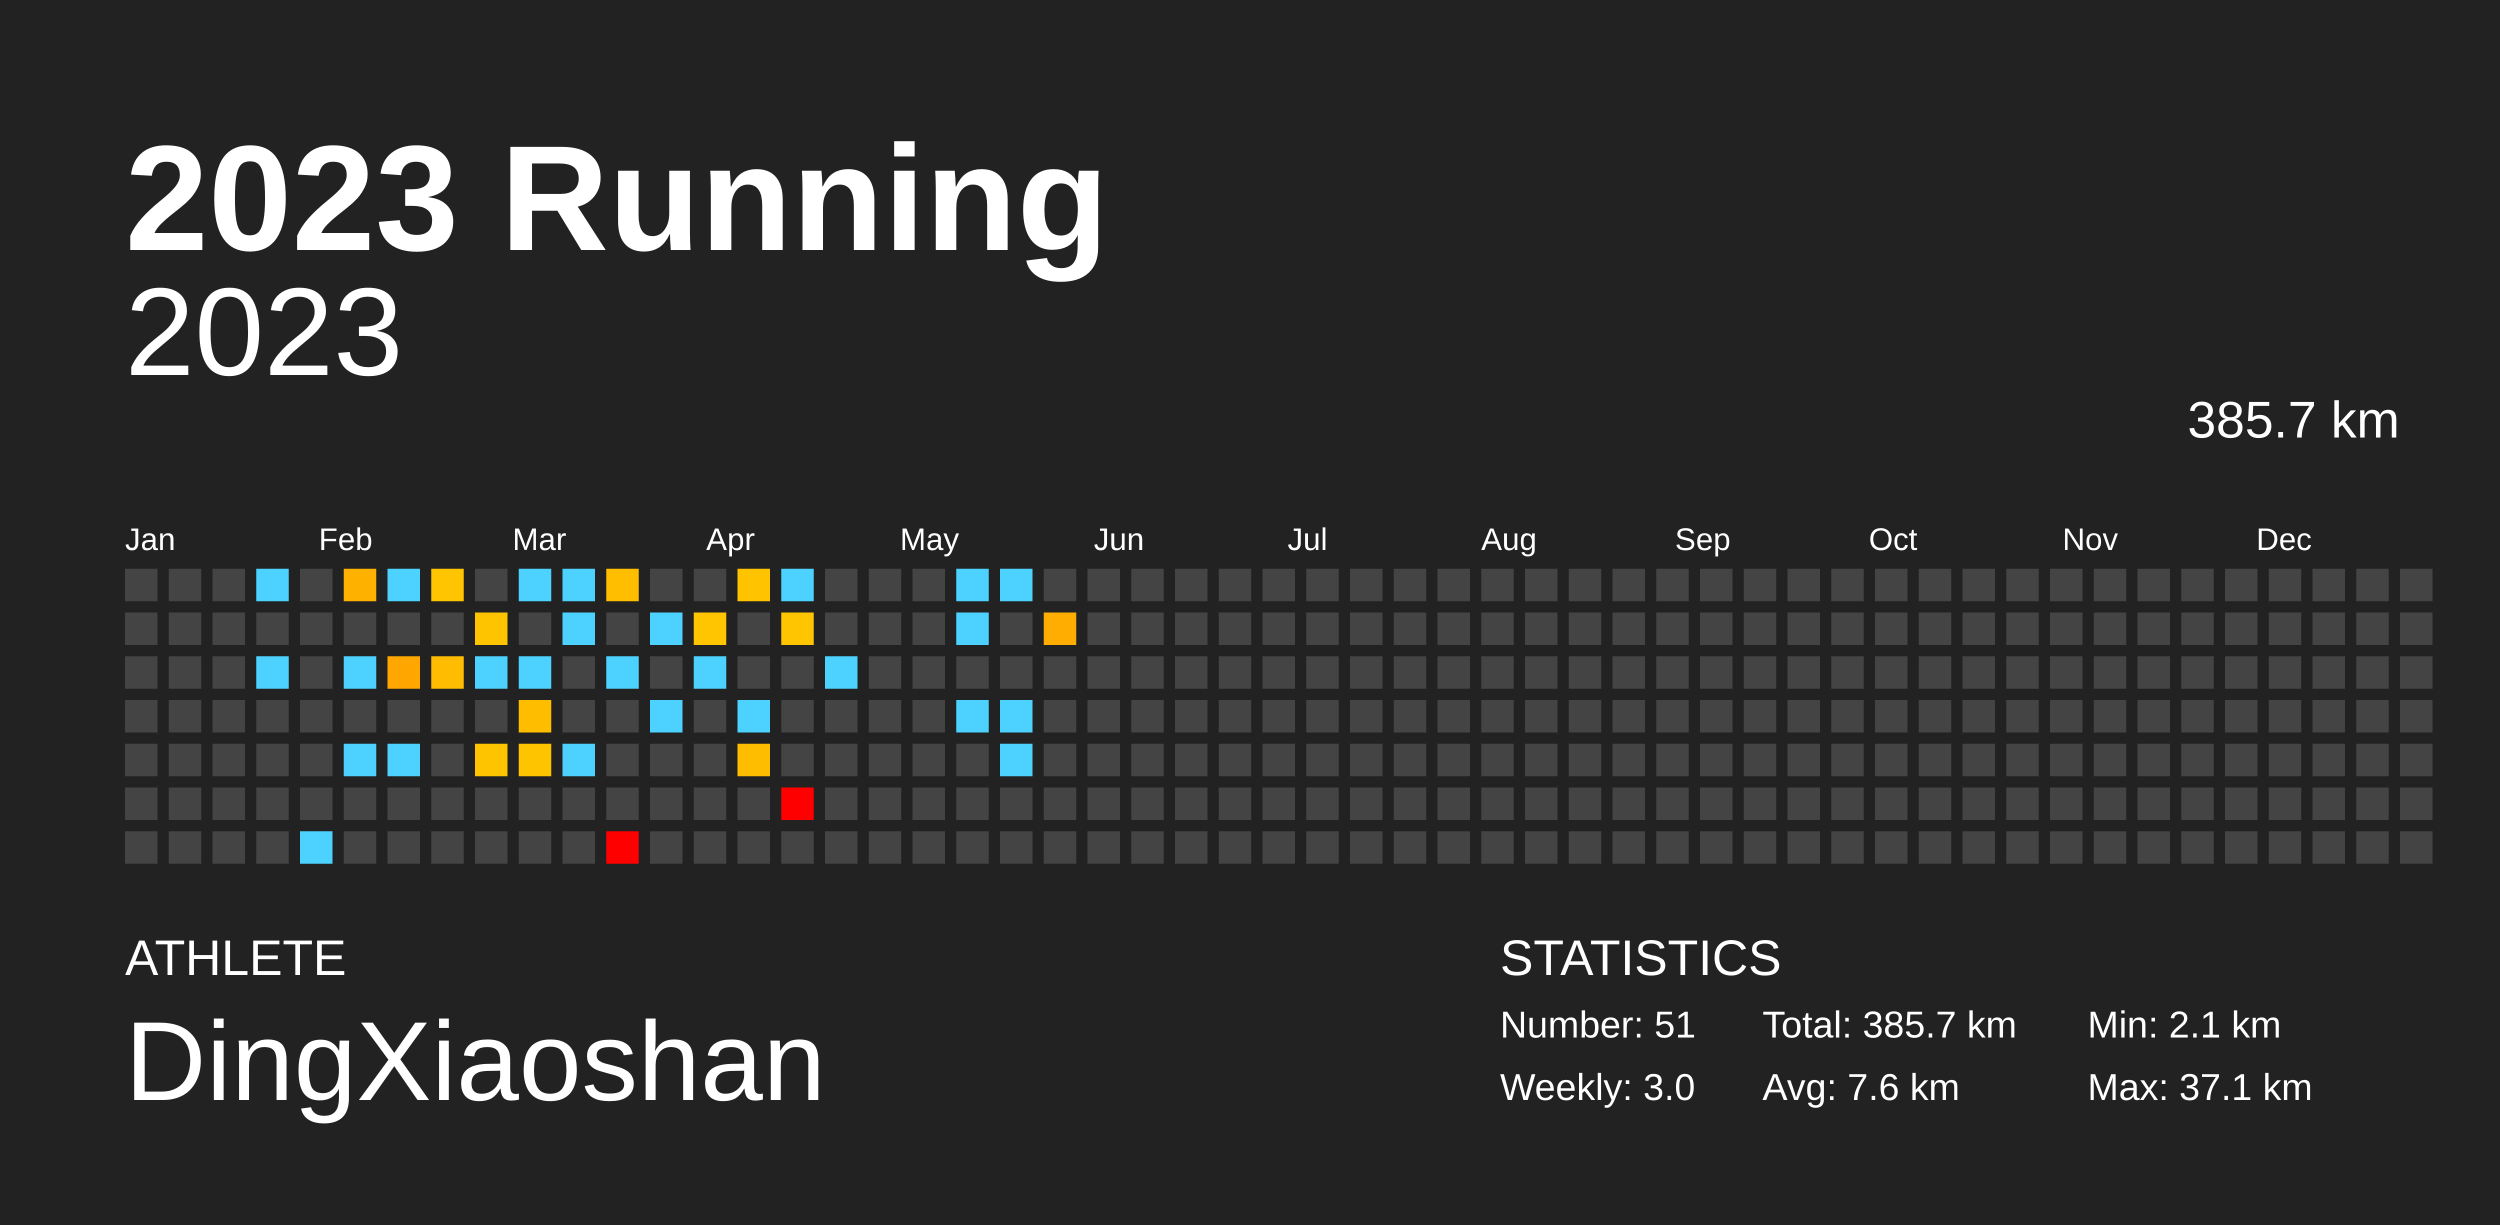
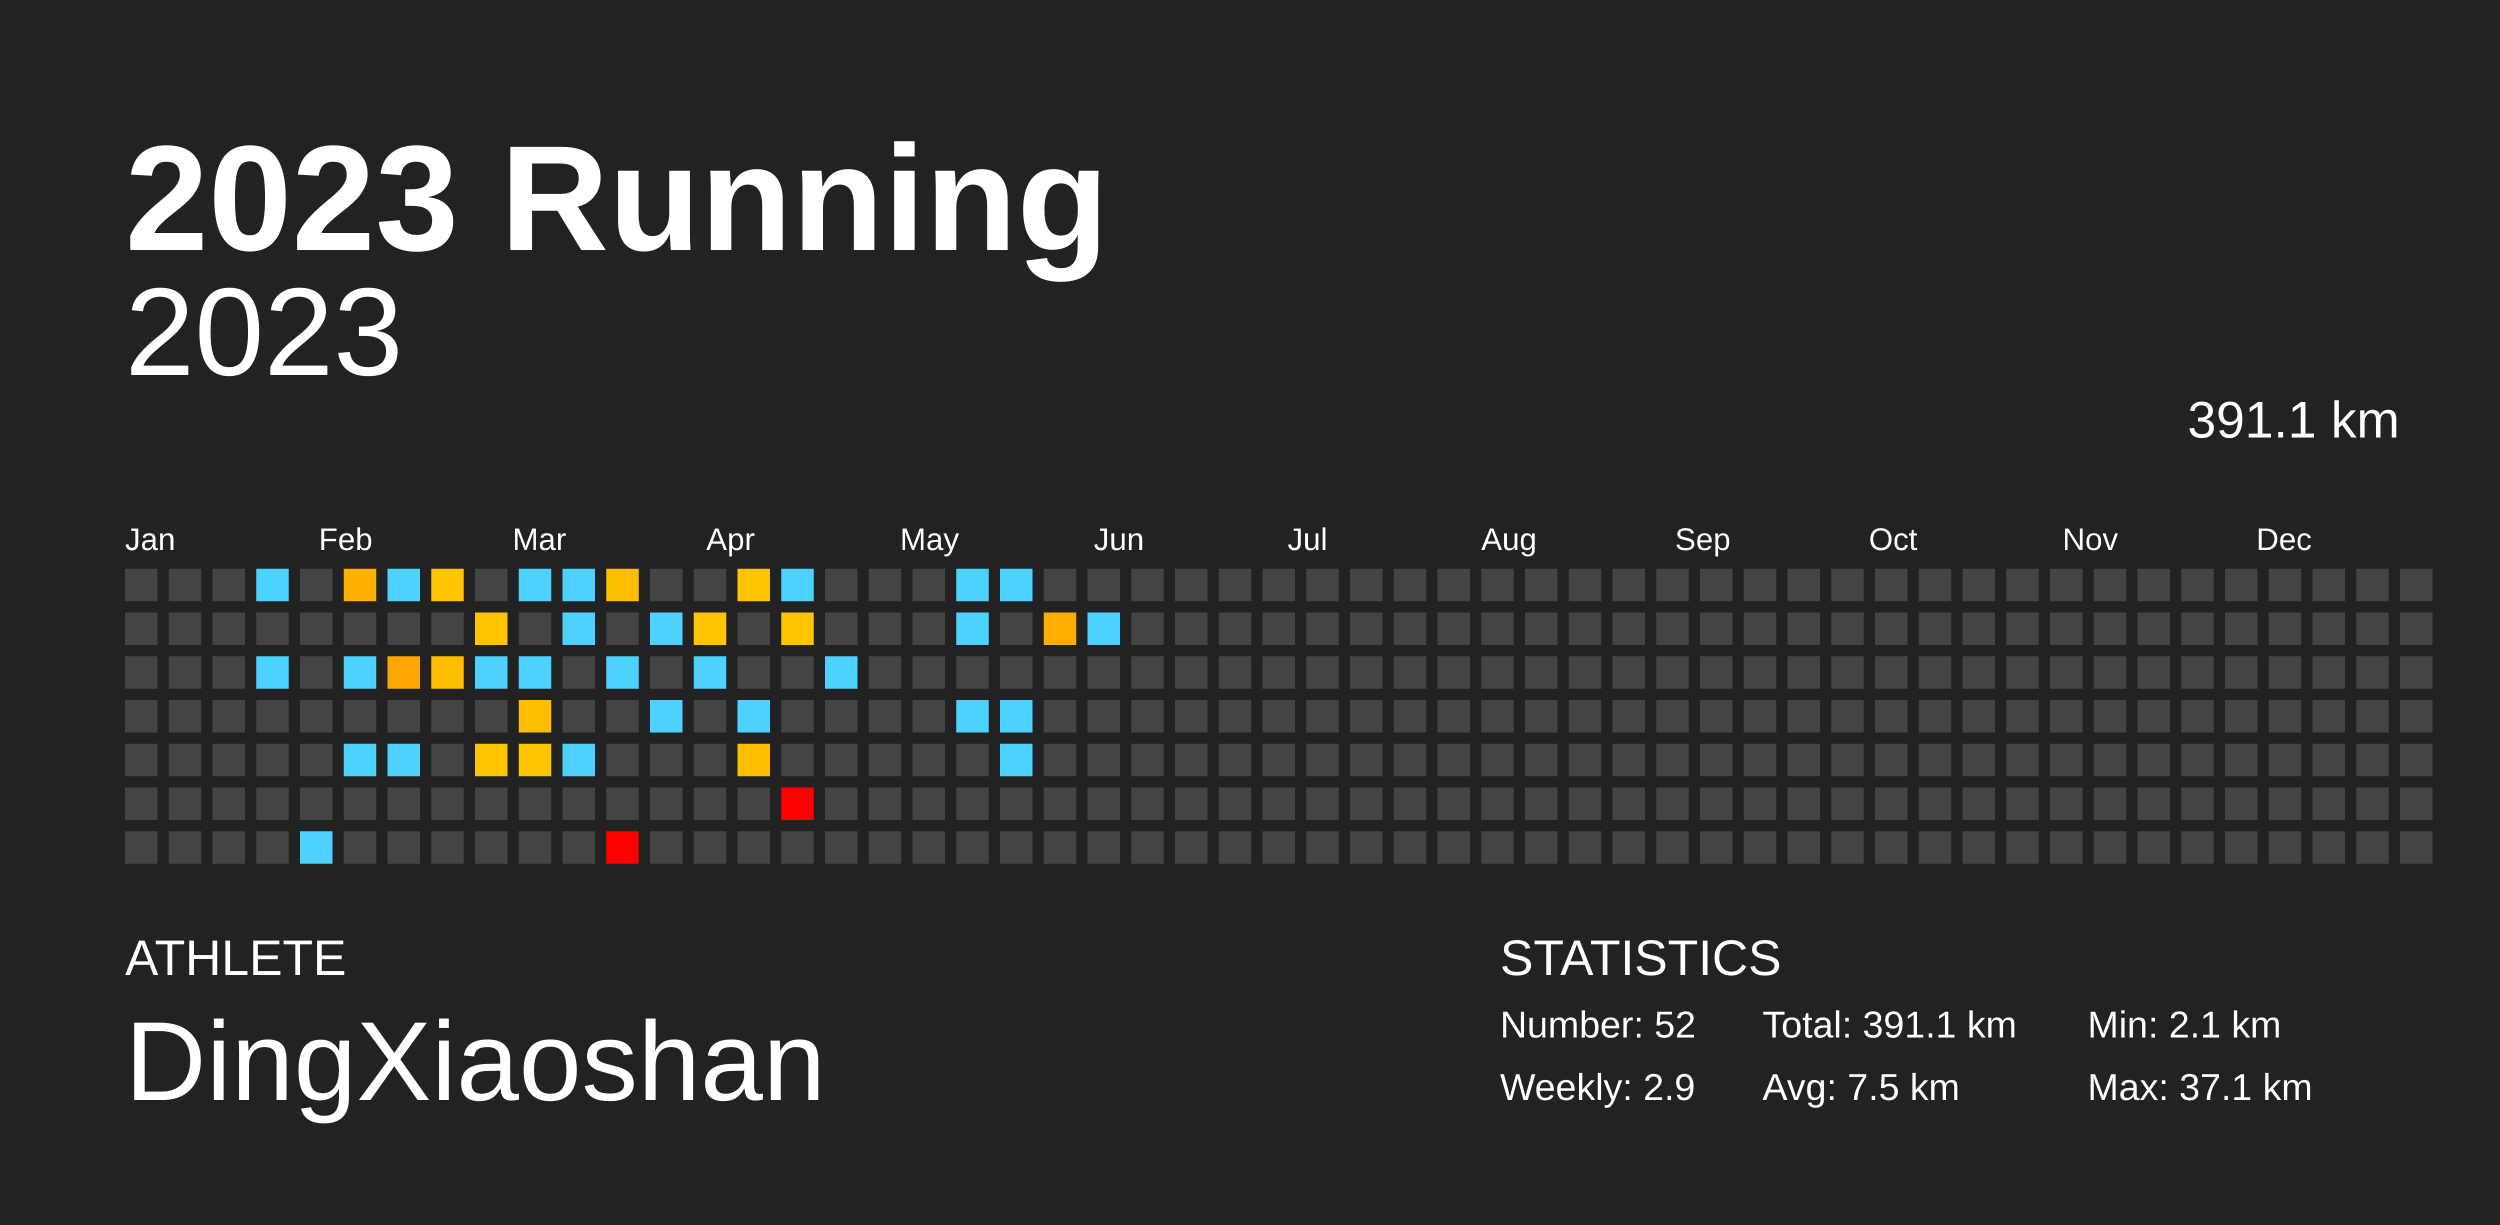
<svg xmlns="http://www.w3.org/2000/svg" baseProfile="full" height="98mm" version="1.1" viewBox="0,0,200,98" width="200mm">
  <defs />
  <rect fill="#222222" height="98" width="200" x="0" y="0" />
  <text fill="#FFFFFF" style="font-size:12px; font-family:Arial; font-weight:bold;" x="10" y="20">2023 Running</text>
  <text fill="#FFFFFF" style="font-size:4px; font-family:Arial" x="10" y="78">ATHLETE</text>
  <text fill="#FFFFFF" style="font-size:9px; font-family:Arial" x="10" y="88">DingXiaoshan</text>
  <text fill="#FFFFFF" style="font-size:4px; font-family:Arial" x="120" y="78">STATISTICS</text>
-   <text fill="#FFFFFF" style="font-size:3px; font-family:Arial" x="120" y="83">Number: 51</text>
-   <text fill="#FFFFFF" style="font-size:3px; font-family:Arial" x="120" y="88">Weekly: 3.0</text>
-   <text fill="#FFFFFF" style="font-size:3px; font-family:Arial" x="141" y="83">Total: 385.7 km</text>
-   <text fill="#FFFFFF" style="font-size:3px; font-family:Arial" x="141" y="88">Avg: 7.6 km</text>
+   <text fill="#FFFFFF" style="font-size:3px; font-family:Arial" x="120" y="83">Number: 52</text>
+   <text fill="#FFFFFF" style="font-size:3px; font-family:Arial" x="120" y="88">Weekly: 2.9</text>
+   <text fill="#FFFFFF" style="font-size:3px; font-family:Arial" x="141" y="83">Total: 391.1 km</text>
+   <text fill="#FFFFFF" style="font-size:3px; font-family:Arial" x="141" y="88">Avg: 7.5 km</text>
  <text fill="#FFFFFF" style="font-size:3px; font-family:Arial" x="167" y="83">Min: 2.1 km</text>
  <text fill="#FFFFFF" style="font-size:3px; font-family:Arial" x="167" y="88">Max: 37.1 km</text>
  <text alignment-baseline="hanging" fill="#FFFFFF" style="font-size:10.0px; font-family:Arial;" x="10" y="30">2023</text>
-   <text alignment-baseline="hanging" fill="#FFFFFF" style="font-size:4.125px; font-family:Arial;" x="175" y="35">385.7 km</text>
+   <text alignment-baseline="hanging" fill="#FFFFFF" style="font-size:4.125px; font-family:Arial;" x="175" y="35">391.1 km</text>
  <text fill="#FFFFFF" style="font-size:2.5px; font-family:Arial" x="10.0" y="44">Jan</text>
  <text fill="#FFFFFF" style="font-size:2.5px; font-family:Arial" x="25.5" y="44">Feb</text>
  <text fill="#FFFFFF" style="font-size:2.5px; font-family:Arial" x="41.0" y="44">Mar</text>
  <text fill="#FFFFFF" style="font-size:2.5px; font-family:Arial" x="56.5" y="44">Apr</text>
  <text fill="#FFFFFF" style="font-size:2.5px; font-family:Arial" x="72.0" y="44">May</text>
  <text fill="#FFFFFF" style="font-size:2.5px; font-family:Arial" x="87.5" y="44">Jun</text>
  <text fill="#FFFFFF" style="font-size:2.5px; font-family:Arial" x="103.0" y="44">Jul</text>
  <text fill="#FFFFFF" style="font-size:2.5px; font-family:Arial" x="118.5" y="44">Aug</text>
  <text fill="#FFFFFF" style="font-size:2.5px; font-family:Arial" x="134.0" y="44">Sep</text>
  <text fill="#FFFFFF" style="font-size:2.5px; font-family:Arial" x="149.5" y="44">Oct</text>
  <text fill="#FFFFFF" style="font-size:2.5px; font-family:Arial" x="165.0" y="44">Nov</text>
  <text fill="#FFFFFF" style="font-size:2.5px; font-family:Arial" x="180.5" y="44">Dec</text>
  <rect fill="#444444" height="2.6" width="2.6" x="10.0" y="45.5" />
  <rect fill="#444444" height="2.6" width="2.6" x="10.0" y="49.0" />
  <rect fill="#444444" height="2.6" width="2.6" x="10.0" y="52.5" />
  <rect fill="#444444" height="2.6" width="2.6" x="10.0" y="56.0" />
  <rect fill="#444444" height="2.6" width="2.6" x="10.0" y="59.5" />
  <rect fill="#444444" height="2.6" width="2.6" x="10.0" y="63.0" />
  <rect fill="#444444" height="2.6" width="2.6" x="10.0" y="66.5" />
  <rect fill="#444444" height="2.6" width="2.6" x="13.5" y="45.5" />
  <rect fill="#444444" height="2.6" width="2.6" x="13.5" y="49.0" />
  <rect fill="#444444" height="2.6" width="2.6" x="13.5" y="52.5" />
  <rect fill="#444444" height="2.6" width="2.6" x="13.5" y="56.0" />
  <rect fill="#444444" height="2.6" width="2.6" x="13.5" y="59.5" />
  <rect fill="#444444" height="2.6" width="2.6" x="13.5" y="63.0" />
  <rect fill="#444444" height="2.6" width="2.6" x="13.5" y="66.5" />
  <rect fill="#444444" height="2.6" width="2.6" x="17.0" y="45.5" />
  <rect fill="#444444" height="2.6" width="2.6" x="17.0" y="49.0" />
  <rect fill="#444444" height="2.6" width="2.6" x="17.0" y="52.5" />
  <rect fill="#444444" height="2.6" width="2.6" x="17.0" y="56.0" />
  <rect fill="#444444" height="2.6" width="2.6" x="17.0" y="59.5" />
  <rect fill="#444444" height="2.6" width="2.6" x="17.0" y="63.0" />
  <rect fill="#444444" height="2.6" width="2.6" x="17.0" y="66.5" />
  <rect fill="#4dd2ff" height="2.6" width="2.6" x="20.5" y="45.5" />
  <rect fill="#444444" height="2.6" width="2.6" x="20.5" y="49.0" />
  <rect fill="#4dd2ff" height="2.6" width="2.6" x="20.5" y="52.5" />
  <rect fill="#444444" height="2.6" width="2.6" x="20.5" y="56.0" />
  <rect fill="#444444" height="2.6" width="2.6" x="20.5" y="59.5" />
  <rect fill="#444444" height="2.6" width="2.6" x="20.5" y="63.0" />
  <rect fill="#444444" height="2.6" width="2.6" x="20.5" y="66.5" />
  <rect fill="#444444" height="2.6" width="2.6" x="24.0" y="45.5" />
  <rect fill="#444444" height="2.6" width="2.6" x="24.0" y="49.0" />
  <rect fill="#444444" height="2.6" width="2.6" x="24.0" y="52.5" />
  <rect fill="#444444" height="2.6" width="2.6" x="24.0" y="56.0" />
  <rect fill="#444444" height="2.6" width="2.6" x="24.0" y="59.5" />
  <rect fill="#444444" height="2.6" width="2.6" x="24.0" y="63.0" />
  <rect fill="#4dd2ff" height="2.6" width="2.6" x="24.0" y="66.5" />
  <rect fill="#ffb100" height="2.6" width="2.6" x="27.5" y="45.5" />
  <rect fill="#444444" height="2.6" width="2.6" x="27.5" y="49.0" />
  <rect fill="#4dd2ff" height="2.6" width="2.6" x="27.5" y="52.5" />
  <rect fill="#444444" height="2.6" width="2.6" x="27.5" y="56.0" />
  <rect fill="#4dd2ff" height="2.6" width="2.6" x="27.5" y="59.5" />
  <rect fill="#444444" height="2.6" width="2.6" x="27.5" y="63.0" />
  <rect fill="#444444" height="2.6" width="2.6" x="27.5" y="66.5" />
  <rect fill="#4dd2ff" height="2.6" width="2.6" x="31.0" y="45.5" />
  <rect fill="#444444" height="2.6" width="2.6" x="31.0" y="49.0" />
  <rect fill="#ffa700" height="2.6" width="2.6" x="31.0" y="52.5" />
  <rect fill="#444444" height="2.6" width="2.6" x="31.0" y="56.0" />
  <rect fill="#4dd2ff" height="2.6" width="2.6" x="31.0" y="59.5" />
  <rect fill="#444444" height="2.6" width="2.6" x="31.0" y="63.0" />
  <rect fill="#444444" height="2.6" width="2.6" x="31.0" y="66.5" />
  <rect fill="#ffc500" height="2.6" width="2.6" x="34.5" y="45.5" />
  <rect fill="#444444" height="2.6" width="2.6" x="34.5" y="49.0" />
  <rect fill="#ffbc00" height="2.6" width="2.6" x="34.5" y="52.5" />
  <rect fill="#444444" height="2.6" width="2.6" x="34.5" y="56.0" />
  <rect fill="#444444" height="2.6" width="2.6" x="34.5" y="59.5" />
  <rect fill="#444444" height="2.6" width="2.6" x="34.5" y="63.0" />
  <rect fill="#444444" height="2.6" width="2.6" x="34.5" y="66.5" />
  <rect fill="#444444" height="2.6" width="2.6" x="38.0" y="45.5" />
  <rect fill="#ffc400" height="2.6" width="2.6" x="38.0" y="49.0" />
  <rect fill="#4dd2ff" height="2.6" width="2.6" x="38.0" y="52.5" />
  <rect fill="#444444" height="2.6" width="2.6" x="38.0" y="56.0" />
  <rect fill="#ffc400" height="2.6" width="2.6" x="38.0" y="59.5" />
  <rect fill="#444444" height="2.6" width="2.6" x="38.0" y="63.0" />
  <rect fill="#444444" height="2.6" width="2.6" x="38.0" y="66.5" />
  <rect fill="#4dd2ff" height="2.6" width="2.6" x="41.5" y="45.5" />
  <rect fill="#444444" height="2.6" width="2.6" x="41.5" y="49.0" />
  <rect fill="#4dd2ff" height="2.6" width="2.6" x="41.5" y="52.5" />
  <rect fill="#ffbd00" height="2.6" width="2.6" x="41.5" y="56.0" />
  <rect fill="#ffc400" height="2.6" width="2.6" x="41.5" y="59.5" />
  <rect fill="#444444" height="2.6" width="2.6" x="41.5" y="63.0" />
  <rect fill="#444444" height="2.6" width="2.6" x="41.5" y="66.5" />
  <rect fill="#4dd2ff" height="2.6" width="2.6" x="45.0" y="45.5" />
  <rect fill="#4dd2ff" height="2.6" width="2.6" x="45.0" y="49.0" />
  <rect fill="#444444" height="2.6" width="2.6" x="45.0" y="52.5" />
  <rect fill="#444444" height="2.6" width="2.6" x="45.0" y="56.0" />
  <rect fill="#4dd2ff" height="2.6" width="2.6" x="45.0" y="59.5" />
  <rect fill="#444444" height="2.6" width="2.6" x="45.0" y="63.0" />
  <rect fill="#444444" height="2.6" width="2.6" x="45.0" y="66.5" />
  <rect fill="#ffbe00" height="2.6" width="2.6" x="48.5" y="45.5" />
  <rect fill="#444444" height="2.6" width="2.6" x="48.5" y="49.0" />
  <rect fill="#4dd2ff" height="2.6" width="2.6" x="48.5" y="52.5" />
  <rect fill="#444444" height="2.6" width="2.6" x="48.5" y="56.0" />
  <rect fill="#444444" height="2.6" width="2.6" x="48.5" y="59.5" />
  <rect fill="#444444" height="2.6" width="2.6" x="48.5" y="63.0" />
  <rect fill="red" height="2.6" width="2.6" x="48.5" y="66.5" />
  <rect fill="#444444" height="2.6" width="2.6" x="52.0" y="45.5" />
  <rect fill="#4dd2ff" height="2.6" width="2.6" x="52.0" y="49.0" />
  <rect fill="#444444" height="2.6" width="2.6" x="52.0" y="52.5" />
  <rect fill="#4dd2ff" height="2.6" width="2.6" x="52.0" y="56.0" />
  <rect fill="#444444" height="2.6" width="2.6" x="52.0" y="59.5" />
  <rect fill="#444444" height="2.6" width="2.6" x="52.0" y="63.0" />
  <rect fill="#444444" height="2.6" width="2.6" x="52.0" y="66.5" />
  <rect fill="#444444" height="2.6" width="2.6" x="55.5" y="45.5" />
  <rect fill="#ffc500" height="2.6" width="2.6" x="55.5" y="49.0" />
  <rect fill="#4dd2ff" height="2.6" width="2.6" x="55.5" y="52.5" />
  <rect fill="#444444" height="2.6" width="2.6" x="55.5" y="56.0" />
  <rect fill="#444444" height="2.6" width="2.6" x="55.5" y="59.5" />
  <rect fill="#444444" height="2.6" width="2.6" x="55.5" y="63.0" />
  <rect fill="#444444" height="2.6" width="2.6" x="55.5" y="66.5" />
  <rect fill="#ffc300" height="2.6" width="2.6" x="59.0" y="45.5" />
  <rect fill="#444444" height="2.6" width="2.6" x="59.0" y="49.0" />
  <rect fill="#444444" height="2.6" width="2.6" x="59.0" y="52.5" />
  <rect fill="#4dd2ff" height="2.6" width="2.6" x="59.0" y="56.0" />
  <rect fill="#ffbd00" height="2.6" width="2.6" x="59.0" y="59.5" />
  <rect fill="#444444" height="2.6" width="2.6" x="59.0" y="63.0" />
  <rect fill="#444444" height="2.6" width="2.6" x="59.0" y="66.5" />
  <rect fill="#4dd2ff" height="2.6" width="2.6" x="62.5" y="45.5" />
  <rect fill="#ffc500" height="2.6" width="2.6" x="62.5" y="49.0" />
  <rect fill="#444444" height="2.6" width="2.6" x="62.5" y="52.5" />
  <rect fill="#444444" height="2.6" width="2.6" x="62.5" y="56.0" />
  <rect fill="#444444" height="2.6" width="2.6" x="62.5" y="59.5" />
  <rect fill="red" height="2.6" width="2.6" x="62.5" y="63.0" />
  <rect fill="#444444" height="2.6" width="2.6" x="62.5" y="66.5" />
  <rect fill="#444444" height="2.6" width="2.6" x="66.0" y="45.5" />
  <rect fill="#444444" height="2.6" width="2.6" x="66.0" y="49.0" />
  <rect fill="#4dd2ff" height="2.6" width="2.6" x="66.0" y="52.5" />
  <rect fill="#444444" height="2.6" width="2.6" x="66.0" y="56.0" />
  <rect fill="#444444" height="2.6" width="2.6" x="66.0" y="59.5" />
  <rect fill="#444444" height="2.6" width="2.6" x="66.0" y="63.0" />
  <rect fill="#444444" height="2.6" width="2.6" x="66.0" y="66.5" />
  <rect fill="#444444" height="2.6" width="2.6" x="69.5" y="45.5" />
  <rect fill="#444444" height="2.6" width="2.6" x="69.5" y="49.0" />
  <rect fill="#444444" height="2.6" width="2.6" x="69.5" y="52.5" />
  <rect fill="#444444" height="2.6" width="2.6" x="69.5" y="56.0" />
  <rect fill="#444444" height="2.6" width="2.6" x="69.5" y="59.5" />
  <rect fill="#444444" height="2.6" width="2.6" x="69.5" y="63.0" />
  <rect fill="#444444" height="2.6" width="2.6" x="69.5" y="66.5" />
  <rect fill="#444444" height="2.6" width="2.6" x="73.0" y="45.5" />
  <rect fill="#444444" height="2.6" width="2.6" x="73.0" y="49.0" />
  <rect fill="#444444" height="2.6" width="2.6" x="73.0" y="52.5" />
  <rect fill="#444444" height="2.6" width="2.6" x="73.0" y="56.0" />
  <rect fill="#444444" height="2.6" width="2.6" x="73.0" y="59.5" />
  <rect fill="#444444" height="2.6" width="2.6" x="73.0" y="63.0" />
  <rect fill="#444444" height="2.6" width="2.6" x="73.0" y="66.5" />
  <rect fill="#4dd2ff" height="2.6" width="2.6" x="76.5" y="45.5" />
  <rect fill="#4dd2ff" height="2.6" width="2.6" x="76.5" y="49.0" />
  <rect fill="#444444" height="2.6" width="2.6" x="76.5" y="52.5" />
  <rect fill="#4dd2ff" height="2.6" width="2.6" x="76.5" y="56.0" />
  <rect fill="#444444" height="2.6" width="2.6" x="76.5" y="59.5" />
  <rect fill="#444444" height="2.6" width="2.6" x="76.5" y="63.0" />
  <rect fill="#444444" height="2.6" width="2.6" x="76.5" y="66.5" />
  <rect fill="#4dd2ff" height="2.6" width="2.6" x="80.0" y="45.5" />
  <rect fill="#444444" height="2.6" width="2.6" x="80.0" y="49.0" />
  <rect fill="#444444" height="2.6" width="2.6" x="80.0" y="52.5" />
  <rect fill="#4dd2ff" height="2.6" width="2.6" x="80.0" y="56.0" />
  <rect fill="#4dd2ff" height="2.6" width="2.6" x="80.0" y="59.5" />
  <rect fill="#444444" height="2.6" width="2.6" x="80.0" y="63.0" />
  <rect fill="#444444" height="2.6" width="2.6" x="80.0" y="66.5" />
  <rect fill="#444444" height="2.6" width="2.6" x="83.5" y="45.5" />
  <rect fill="#ffad00" height="2.6" width="2.6" x="83.5" y="49.0" />
  <rect fill="#444444" height="2.6" width="2.6" x="83.5" y="52.5" />
  <rect fill="#444444" height="2.6" width="2.6" x="83.5" y="56.0" />
  <rect fill="#444444" height="2.6" width="2.6" x="83.5" y="59.5" />
  <rect fill="#444444" height="2.6" width="2.6" x="83.5" y="63.0" />
  <rect fill="#444444" height="2.6" width="2.6" x="83.5" y="66.5" />
  <rect fill="#444444" height="2.6" width="2.6" x="87.0" y="45.5" />
-   <rect fill="#444444" height="2.6" width="2.6" x="87.0" y="49.0" />
+   <rect fill="#4dd2ff" height="2.6" width="2.6" x="87.0" y="49.0" />
  <rect fill="#444444" height="2.6" width="2.6" x="87.0" y="52.5" />
  <rect fill="#444444" height="2.6" width="2.6" x="87.0" y="56.0" />
  <rect fill="#444444" height="2.6" width="2.6" x="87.0" y="59.5" />
  <rect fill="#444444" height="2.6" width="2.6" x="87.0" y="63.0" />
  <rect fill="#444444" height="2.6" width="2.6" x="87.0" y="66.5" />
  <rect fill="#444444" height="2.6" width="2.6" x="90.5" y="45.5" />
  <rect fill="#444444" height="2.6" width="2.6" x="90.5" y="49.0" />
  <rect fill="#444444" height="2.6" width="2.6" x="90.5" y="52.5" />
  <rect fill="#444444" height="2.6" width="2.6" x="90.5" y="56.0" />
  <rect fill="#444444" height="2.6" width="2.6" x="90.5" y="59.5" />
  <rect fill="#444444" height="2.6" width="2.6" x="90.5" y="63.0" />
  <rect fill="#444444" height="2.6" width="2.6" x="90.5" y="66.5" />
  <rect fill="#444444" height="2.6" width="2.6" x="94.0" y="45.5" />
  <rect fill="#444444" height="2.6" width="2.6" x="94.0" y="49.0" />
  <rect fill="#444444" height="2.6" width="2.6" x="94.0" y="52.5" />
  <rect fill="#444444" height="2.6" width="2.6" x="94.0" y="56.0" />
  <rect fill="#444444" height="2.6" width="2.6" x="94.0" y="59.5" />
  <rect fill="#444444" height="2.6" width="2.6" x="94.0" y="63.0" />
  <rect fill="#444444" height="2.6" width="2.6" x="94.0" y="66.5" />
  <rect fill="#444444" height="2.6" width="2.6" x="97.5" y="45.5" />
  <rect fill="#444444" height="2.6" width="2.6" x="97.5" y="49.0" />
  <rect fill="#444444" height="2.6" width="2.6" x="97.5" y="52.5" />
  <rect fill="#444444" height="2.6" width="2.6" x="97.5" y="56.0" />
  <rect fill="#444444" height="2.6" width="2.6" x="97.5" y="59.5" />
  <rect fill="#444444" height="2.6" width="2.6" x="97.5" y="63.0" />
  <rect fill="#444444" height="2.6" width="2.6" x="97.5" y="66.5" />
  <rect fill="#444444" height="2.6" width="2.6" x="101.0" y="45.5" />
  <rect fill="#444444" height="2.6" width="2.6" x="101.0" y="49.0" />
  <rect fill="#444444" height="2.6" width="2.6" x="101.0" y="52.5" />
  <rect fill="#444444" height="2.6" width="2.6" x="101.0" y="56.0" />
  <rect fill="#444444" height="2.6" width="2.6" x="101.0" y="59.5" />
  <rect fill="#444444" height="2.6" width="2.6" x="101.0" y="63.0" />
  <rect fill="#444444" height="2.6" width="2.6" x="101.0" y="66.5" />
  <rect fill="#444444" height="2.6" width="2.6" x="104.5" y="45.5" />
  <rect fill="#444444" height="2.6" width="2.6" x="104.5" y="49.0" />
  <rect fill="#444444" height="2.6" width="2.6" x="104.5" y="52.5" />
  <rect fill="#444444" height="2.6" width="2.6" x="104.5" y="56.0" />
  <rect fill="#444444" height="2.6" width="2.6" x="104.5" y="59.5" />
  <rect fill="#444444" height="2.6" width="2.6" x="104.5" y="63.0" />
  <rect fill="#444444" height="2.6" width="2.6" x="104.5" y="66.5" />
  <rect fill="#444444" height="2.6" width="2.6" x="108.0" y="45.5" />
  <rect fill="#444444" height="2.6" width="2.6" x="108.0" y="49.0" />
  <rect fill="#444444" height="2.6" width="2.6" x="108.0" y="52.5" />
  <rect fill="#444444" height="2.6" width="2.6" x="108.0" y="56.0" />
  <rect fill="#444444" height="2.6" width="2.6" x="108.0" y="59.5" />
  <rect fill="#444444" height="2.6" width="2.6" x="108.0" y="63.0" />
  <rect fill="#444444" height="2.6" width="2.6" x="108.0" y="66.5" />
  <rect fill="#444444" height="2.6" width="2.6" x="111.5" y="45.5" />
  <rect fill="#444444" height="2.6" width="2.6" x="111.5" y="49.0" />
  <rect fill="#444444" height="2.6" width="2.6" x="111.5" y="52.5" />
  <rect fill="#444444" height="2.6" width="2.6" x="111.5" y="56.0" />
  <rect fill="#444444" height="2.6" width="2.6" x="111.5" y="59.5" />
  <rect fill="#444444" height="2.6" width="2.6" x="111.5" y="63.0" />
  <rect fill="#444444" height="2.6" width="2.6" x="111.5" y="66.5" />
  <rect fill="#444444" height="2.6" width="2.6" x="115.0" y="45.5" />
  <rect fill="#444444" height="2.6" width="2.6" x="115.0" y="49.0" />
  <rect fill="#444444" height="2.6" width="2.6" x="115.0" y="52.5" />
  <rect fill="#444444" height="2.6" width="2.6" x="115.0" y="56.0" />
  <rect fill="#444444" height="2.6" width="2.6" x="115.0" y="59.5" />
  <rect fill="#444444" height="2.6" width="2.6" x="115.0" y="63.0" />
  <rect fill="#444444" height="2.6" width="2.6" x="115.0" y="66.5" />
  <rect fill="#444444" height="2.6" width="2.6" x="118.5" y="45.5" />
  <rect fill="#444444" height="2.6" width="2.6" x="118.5" y="49.0" />
  <rect fill="#444444" height="2.6" width="2.6" x="118.5" y="52.5" />
  <rect fill="#444444" height="2.6" width="2.6" x="118.5" y="56.0" />
  <rect fill="#444444" height="2.6" width="2.6" x="118.5" y="59.5" />
  <rect fill="#444444" height="2.6" width="2.6" x="118.5" y="63.0" />
  <rect fill="#444444" height="2.6" width="2.6" x="118.5" y="66.5" />
  <rect fill="#444444" height="2.6" width="2.6" x="122.0" y="45.5" />
  <rect fill="#444444" height="2.6" width="2.6" x="122.0" y="49.0" />
  <rect fill="#444444" height="2.6" width="2.6" x="122.0" y="52.5" />
  <rect fill="#444444" height="2.6" width="2.6" x="122.0" y="56.0" />
  <rect fill="#444444" height="2.6" width="2.6" x="122.0" y="59.5" />
  <rect fill="#444444" height="2.6" width="2.6" x="122.0" y="63.0" />
  <rect fill="#444444" height="2.6" width="2.6" x="122.0" y="66.5" />
  <rect fill="#444444" height="2.6" width="2.6" x="125.5" y="45.5" />
  <rect fill="#444444" height="2.6" width="2.6" x="125.5" y="49.0" />
  <rect fill="#444444" height="2.6" width="2.6" x="125.5" y="52.5" />
  <rect fill="#444444" height="2.6" width="2.6" x="125.5" y="56.0" />
  <rect fill="#444444" height="2.6" width="2.6" x="125.5" y="59.5" />
  <rect fill="#444444" height="2.6" width="2.6" x="125.5" y="63.0" />
  <rect fill="#444444" height="2.6" width="2.6" x="125.5" y="66.5" />
  <rect fill="#444444" height="2.6" width="2.6" x="129.0" y="45.5" />
  <rect fill="#444444" height="2.6" width="2.6" x="129.0" y="49.0" />
  <rect fill="#444444" height="2.6" width="2.6" x="129.0" y="52.5" />
  <rect fill="#444444" height="2.6" width="2.6" x="129.0" y="56.0" />
  <rect fill="#444444" height="2.6" width="2.6" x="129.0" y="59.5" />
  <rect fill="#444444" height="2.6" width="2.6" x="129.0" y="63.0" />
  <rect fill="#444444" height="2.6" width="2.6" x="129.0" y="66.5" />
  <rect fill="#444444" height="2.6" width="2.6" x="132.5" y="45.5" />
  <rect fill="#444444" height="2.6" width="2.6" x="132.5" y="49.0" />
  <rect fill="#444444" height="2.6" width="2.6" x="132.5" y="52.5" />
  <rect fill="#444444" height="2.6" width="2.6" x="132.5" y="56.0" />
  <rect fill="#444444" height="2.6" width="2.6" x="132.5" y="59.5" />
  <rect fill="#444444" height="2.6" width="2.6" x="132.5" y="63.0" />
  <rect fill="#444444" height="2.6" width="2.6" x="132.5" y="66.5" />
  <rect fill="#444444" height="2.6" width="2.6" x="136.0" y="45.5" />
  <rect fill="#444444" height="2.6" width="2.6" x="136.0" y="49.0" />
  <rect fill="#444444" height="2.6" width="2.6" x="136.0" y="52.5" />
  <rect fill="#444444" height="2.6" width="2.6" x="136.0" y="56.0" />
  <rect fill="#444444" height="2.6" width="2.6" x="136.0" y="59.5" />
  <rect fill="#444444" height="2.6" width="2.6" x="136.0" y="63.0" />
  <rect fill="#444444" height="2.6" width="2.6" x="136.0" y="66.5" />
  <rect fill="#444444" height="2.6" width="2.6" x="139.5" y="45.5" />
  <rect fill="#444444" height="2.6" width="2.6" x="139.5" y="49.0" />
  <rect fill="#444444" height="2.6" width="2.6" x="139.5" y="52.5" />
  <rect fill="#444444" height="2.6" width="2.6" x="139.5" y="56.0" />
  <rect fill="#444444" height="2.6" width="2.6" x="139.5" y="59.5" />
  <rect fill="#444444" height="2.6" width="2.6" x="139.5" y="63.0" />
  <rect fill="#444444" height="2.6" width="2.6" x="139.5" y="66.5" />
  <rect fill="#444444" height="2.6" width="2.6" x="143.0" y="45.5" />
  <rect fill="#444444" height="2.6" width="2.6" x="143.0" y="49.0" />
  <rect fill="#444444" height="2.6" width="2.6" x="143.0" y="52.5" />
  <rect fill="#444444" height="2.6" width="2.6" x="143.0" y="56.0" />
  <rect fill="#444444" height="2.6" width="2.6" x="143.0" y="59.5" />
  <rect fill="#444444" height="2.6" width="2.6" x="143.0" y="63.0" />
  <rect fill="#444444" height="2.6" width="2.6" x="143.0" y="66.5" />
  <rect fill="#444444" height="2.6" width="2.6" x="146.5" y="45.5" />
  <rect fill="#444444" height="2.6" width="2.6" x="146.5" y="49.0" />
  <rect fill="#444444" height="2.6" width="2.6" x="146.5" y="52.5" />
  <rect fill="#444444" height="2.6" width="2.6" x="146.5" y="56.0" />
  <rect fill="#444444" height="2.6" width="2.6" x="146.5" y="59.5" />
  <rect fill="#444444" height="2.6" width="2.6" x="146.5" y="63.0" />
  <rect fill="#444444" height="2.6" width="2.6" x="146.5" y="66.5" />
  <rect fill="#444444" height="2.6" width="2.6" x="150.0" y="45.5" />
  <rect fill="#444444" height="2.6" width="2.6" x="150.0" y="49.0" />
  <rect fill="#444444" height="2.6" width="2.6" x="150.0" y="52.5" />
  <rect fill="#444444" height="2.6" width="2.6" x="150.0" y="56.0" />
  <rect fill="#444444" height="2.6" width="2.6" x="150.0" y="59.5" />
  <rect fill="#444444" height="2.6" width="2.6" x="150.0" y="63.0" />
  <rect fill="#444444" height="2.6" width="2.6" x="150.0" y="66.5" />
  <rect fill="#444444" height="2.6" width="2.6" x="153.5" y="45.5" />
  <rect fill="#444444" height="2.6" width="2.6" x="153.5" y="49.0" />
  <rect fill="#444444" height="2.6" width="2.6" x="153.5" y="52.5" />
  <rect fill="#444444" height="2.6" width="2.6" x="153.5" y="56.0" />
  <rect fill="#444444" height="2.6" width="2.6" x="153.5" y="59.5" />
  <rect fill="#444444" height="2.6" width="2.6" x="153.5" y="63.0" />
  <rect fill="#444444" height="2.6" width="2.6" x="153.5" y="66.5" />
  <rect fill="#444444" height="2.6" width="2.6" x="157.0" y="45.5" />
  <rect fill="#444444" height="2.6" width="2.6" x="157.0" y="49.0" />
  <rect fill="#444444" height="2.6" width="2.6" x="157.0" y="52.5" />
  <rect fill="#444444" height="2.6" width="2.6" x="157.0" y="56.0" />
  <rect fill="#444444" height="2.6" width="2.6" x="157.0" y="59.5" />
  <rect fill="#444444" height="2.6" width="2.6" x="157.0" y="63.0" />
  <rect fill="#444444" height="2.6" width="2.6" x="157.0" y="66.5" />
  <rect fill="#444444" height="2.6" width="2.6" x="160.5" y="45.5" />
  <rect fill="#444444" height="2.6" width="2.6" x="160.5" y="49.0" />
  <rect fill="#444444" height="2.6" width="2.6" x="160.5" y="52.5" />
  <rect fill="#444444" height="2.6" width="2.6" x="160.5" y="56.0" />
  <rect fill="#444444" height="2.6" width="2.6" x="160.5" y="59.5" />
  <rect fill="#444444" height="2.6" width="2.6" x="160.5" y="63.0" />
  <rect fill="#444444" height="2.6" width="2.6" x="160.5" y="66.5" />
  <rect fill="#444444" height="2.6" width="2.6" x="164.0" y="45.5" />
  <rect fill="#444444" height="2.6" width="2.6" x="164.0" y="49.0" />
  <rect fill="#444444" height="2.6" width="2.6" x="164.0" y="52.5" />
  <rect fill="#444444" height="2.6" width="2.6" x="164.0" y="56.0" />
  <rect fill="#444444" height="2.6" width="2.6" x="164.0" y="59.5" />
  <rect fill="#444444" height="2.6" width="2.6" x="164.0" y="63.0" />
  <rect fill="#444444" height="2.6" width="2.6" x="164.0" y="66.5" />
  <rect fill="#444444" height="2.6" width="2.6" x="167.5" y="45.5" />
  <rect fill="#444444" height="2.6" width="2.6" x="167.5" y="49.0" />
  <rect fill="#444444" height="2.6" width="2.6" x="167.5" y="52.5" />
  <rect fill="#444444" height="2.6" width="2.6" x="167.5" y="56.0" />
  <rect fill="#444444" height="2.6" width="2.6" x="167.5" y="59.5" />
  <rect fill="#444444" height="2.6" width="2.6" x="167.5" y="63.0" />
  <rect fill="#444444" height="2.6" width="2.6" x="167.5" y="66.5" />
  <rect fill="#444444" height="2.6" width="2.6" x="171.0" y="45.5" />
  <rect fill="#444444" height="2.6" width="2.6" x="171.0" y="49.0" />
  <rect fill="#444444" height="2.6" width="2.6" x="171.0" y="52.5" />
  <rect fill="#444444" height="2.6" width="2.6" x="171.0" y="56.0" />
  <rect fill="#444444" height="2.6" width="2.6" x="171.0" y="59.5" />
  <rect fill="#444444" height="2.6" width="2.6" x="171.0" y="63.0" />
  <rect fill="#444444" height="2.6" width="2.6" x="171.0" y="66.5" />
  <rect fill="#444444" height="2.6" width="2.6" x="174.5" y="45.5" />
  <rect fill="#444444" height="2.6" width="2.6" x="174.5" y="49.0" />
  <rect fill="#444444" height="2.6" width="2.6" x="174.5" y="52.5" />
  <rect fill="#444444" height="2.6" width="2.6" x="174.5" y="56.0" />
  <rect fill="#444444" height="2.6" width="2.6" x="174.5" y="59.5" />
  <rect fill="#444444" height="2.6" width="2.6" x="174.5" y="63.0" />
  <rect fill="#444444" height="2.6" width="2.6" x="174.5" y="66.5" />
  <rect fill="#444444" height="2.6" width="2.6" x="178.0" y="45.5" />
  <rect fill="#444444" height="2.6" width="2.6" x="178.0" y="49.0" />
  <rect fill="#444444" height="2.6" width="2.6" x="178.0" y="52.5" />
  <rect fill="#444444" height="2.6" width="2.6" x="178.0" y="56.0" />
  <rect fill="#444444" height="2.6" width="2.6" x="178.0" y="59.5" />
  <rect fill="#444444" height="2.6" width="2.6" x="178.0" y="63.0" />
  <rect fill="#444444" height="2.6" width="2.6" x="178.0" y="66.5" />
  <rect fill="#444444" height="2.6" width="2.6" x="181.5" y="45.5" />
  <rect fill="#444444" height="2.6" width="2.6" x="181.5" y="49.0" />
  <rect fill="#444444" height="2.6" width="2.6" x="181.5" y="52.5" />
  <rect fill="#444444" height="2.6" width="2.6" x="181.5" y="56.0" />
  <rect fill="#444444" height="2.6" width="2.6" x="181.5" y="59.5" />
  <rect fill="#444444" height="2.6" width="2.6" x="181.5" y="63.0" />
  <rect fill="#444444" height="2.6" width="2.6" x="181.5" y="66.5" />
  <rect fill="#444444" height="2.6" width="2.6" x="185.0" y="45.5" />
  <rect fill="#444444" height="2.6" width="2.6" x="185.0" y="49.0" />
  <rect fill="#444444" height="2.6" width="2.6" x="185.0" y="52.5" />
  <rect fill="#444444" height="2.6" width="2.6" x="185.0" y="56.0" />
  <rect fill="#444444" height="2.6" width="2.6" x="185.0" y="59.5" />
  <rect fill="#444444" height="2.6" width="2.6" x="185.0" y="63.0" />
  <rect fill="#444444" height="2.6" width="2.6" x="185.0" y="66.5" />
  <rect fill="#444444" height="2.6" width="2.6" x="188.5" y="45.5" />
  <rect fill="#444444" height="2.6" width="2.6" x="188.5" y="49.0" />
  <rect fill="#444444" height="2.6" width="2.6" x="188.5" y="52.5" />
  <rect fill="#444444" height="2.6" width="2.6" x="188.5" y="56.0" />
  <rect fill="#444444" height="2.6" width="2.6" x="188.5" y="59.5" />
  <rect fill="#444444" height="2.6" width="2.6" x="188.5" y="63.0" />
  <rect fill="#444444" height="2.6" width="2.6" x="188.5" y="66.5" />
  <rect fill="#444444" height="2.6" width="2.6" x="192.0" y="45.5" />
  <rect fill="#444444" height="2.6" width="2.6" x="192.0" y="49.0" />
  <rect fill="#444444" height="2.6" width="2.6" x="192.0" y="52.5" />
  <rect fill="#444444" height="2.6" width="2.6" x="192.0" y="56.0" />
  <rect fill="#444444" height="2.6" width="2.6" x="192.0" y="59.5" />
  <rect fill="#444444" height="2.6" width="2.6" x="192.0" y="63.0" />
  <rect fill="#444444" height="2.6" width="2.6" x="192.0" y="66.5" />
</svg>
